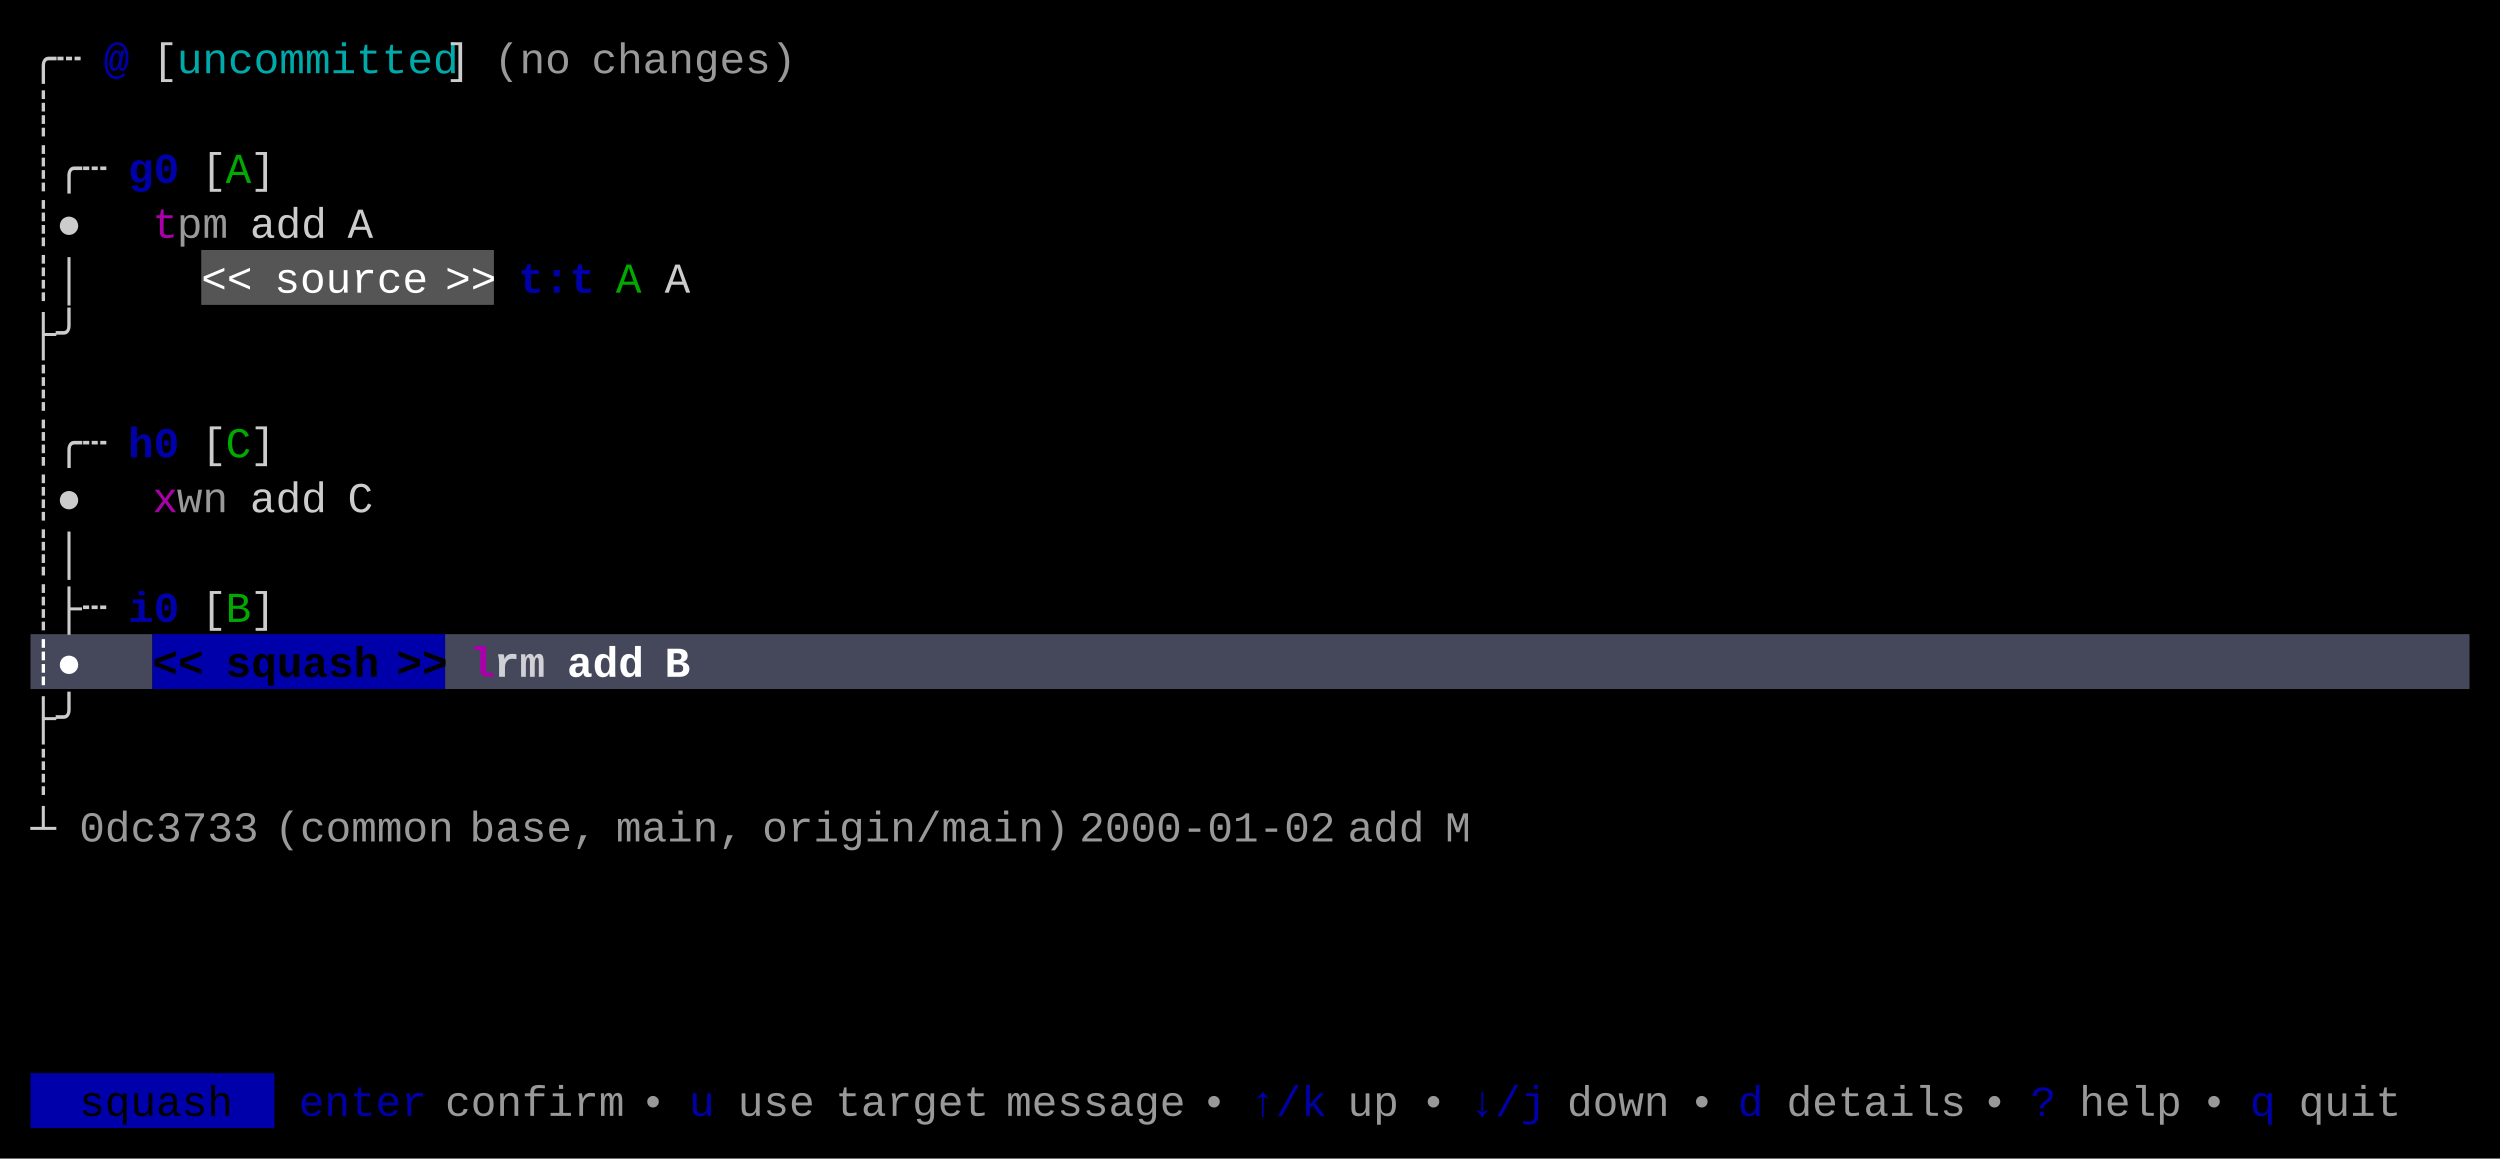
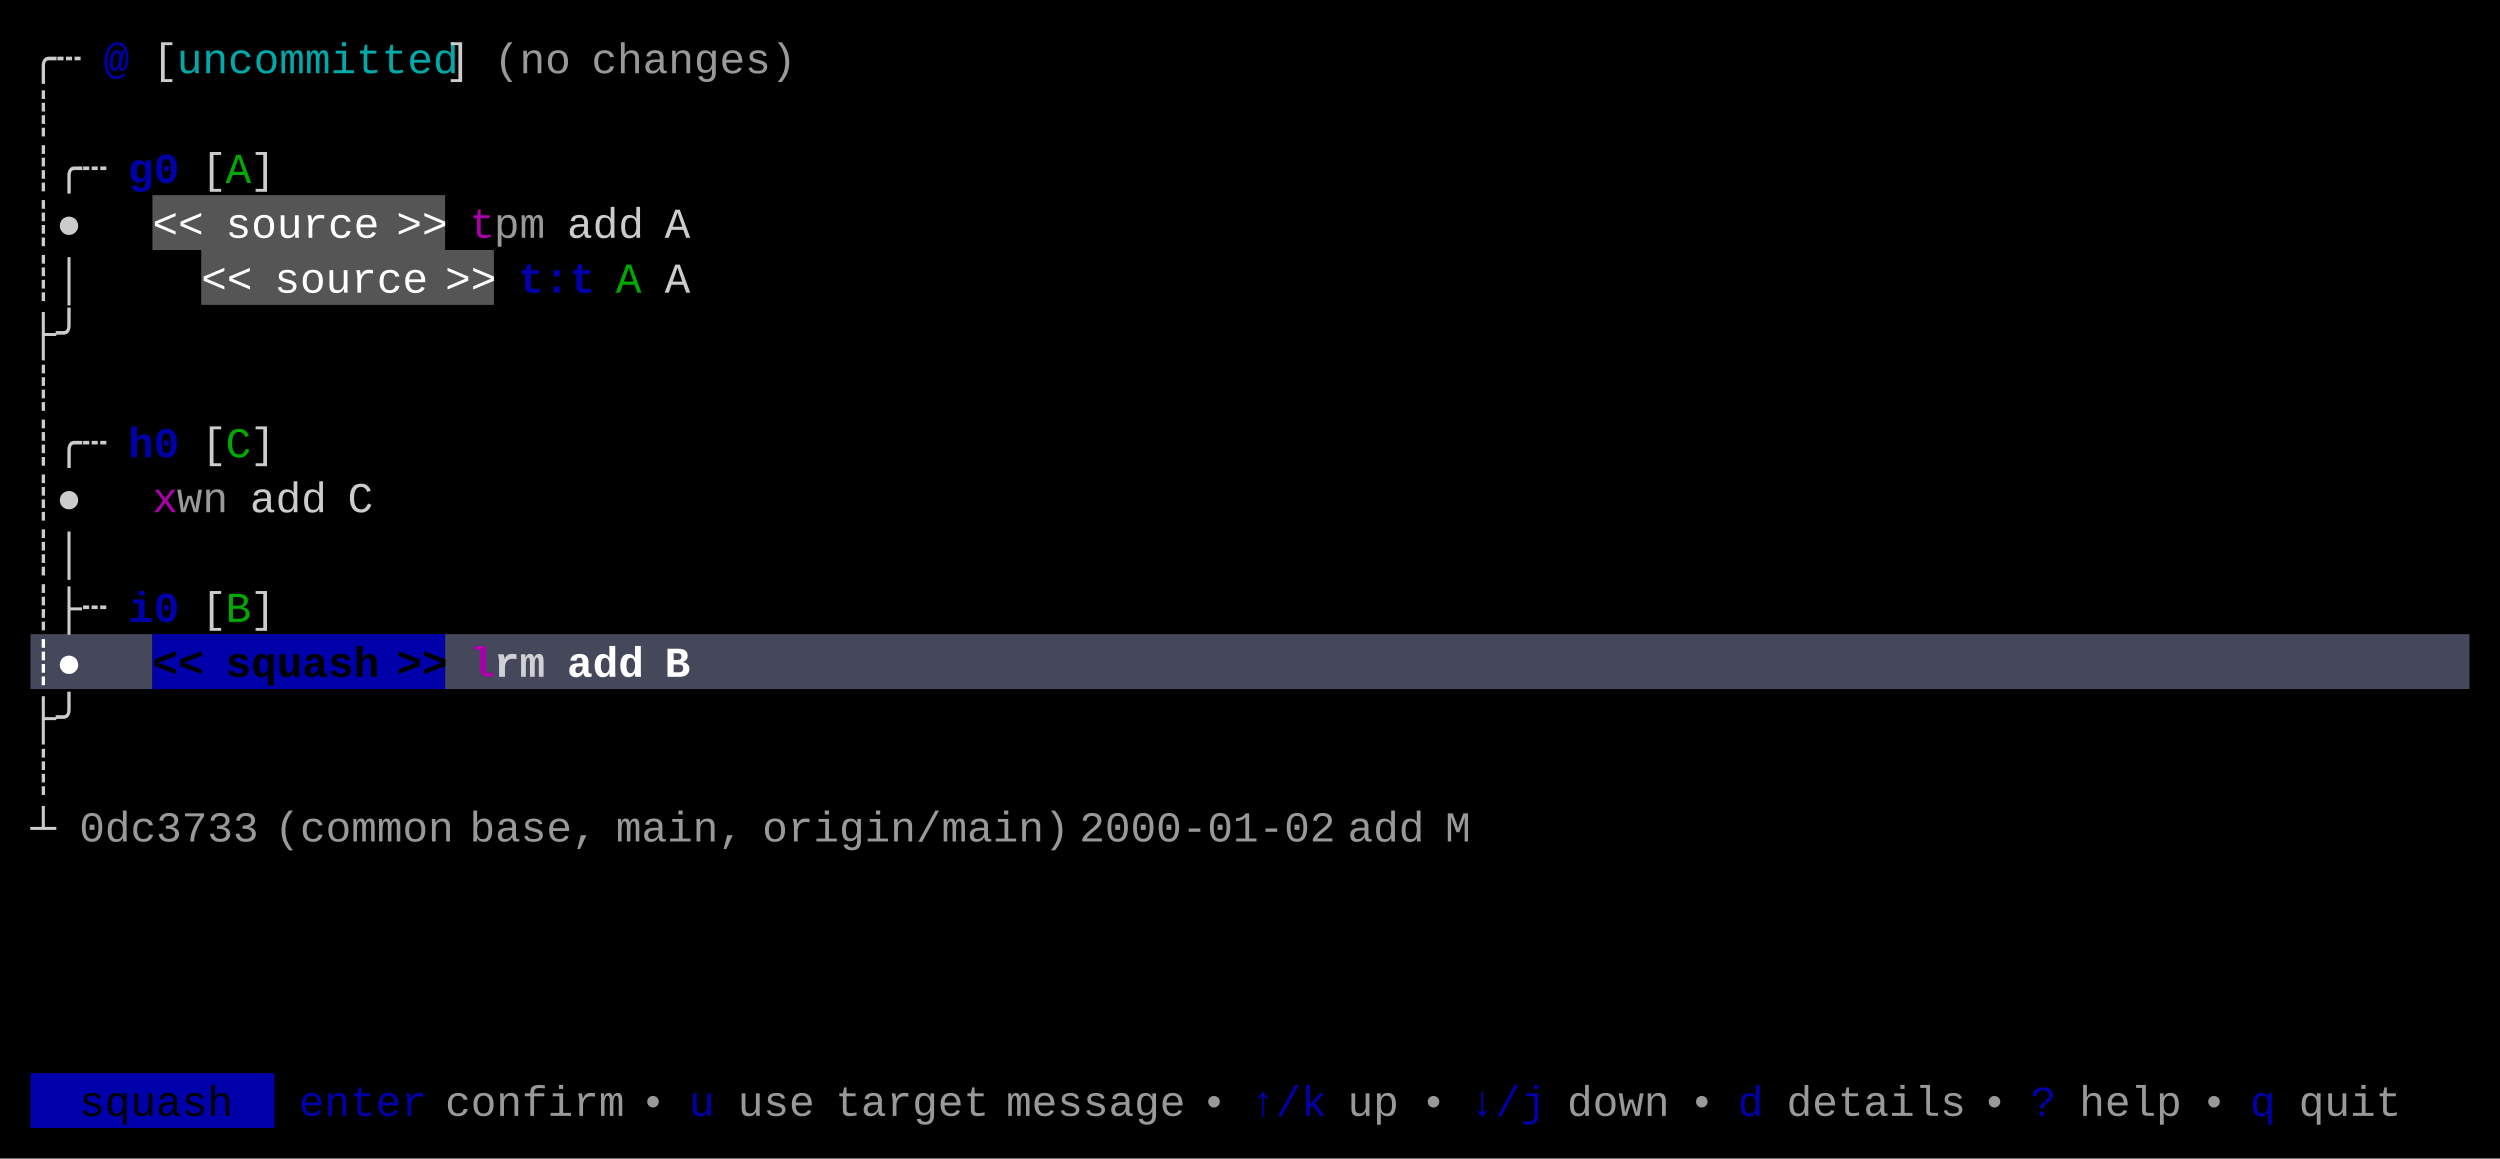
<svg xmlns="http://www.w3.org/2000/svg" width="820" height="380" viewBox="0 0 820 380">
  <rect x="0" y="0" width="820" height="380" fill="#000000" />
+   <rect x="50" y="64" width="96" height="18" fill="#555555" />
  <rect x="66" y="82" width="96" height="18" fill="#555555" />
  <rect x="10" y="208" width="40" height="18" fill="#45475A" />
  <rect x="50" y="208" width="96" height="18" fill="#0000AA" />
  <rect x="146" y="208" width="664" height="18" fill="#45475A" />
  <rect x="10" y="352" width="80" height="18" fill="#0000AA" />
  <g font-family="Menlo, Monaco, 'Courier New', monospace" font-size="14" xml:space="preserve">
    <text x="10 18" y="24" style="fill:#CCCCCC;">╭┄</text>
    <text x="34" y="24" style="fill:#0000AA;font-weight:bold;">@</text>
    <text x="50" y="24" style="fill:#CCCCCC;">[</text>
    <text x="58 66 74 82 90 98 106 114 122 130 138" y="24" style="fill:#00AAAA;">uncommitted</text>
    <text x="146" y="24" style="fill:#CCCCCC;">]</text>
    <text x="162 170 178" y="24" style="fill:#CCCCCC;opacity:0.75;">(no</text>
    <text x="194 202 210 218 226 234 242 250" y="24" style="fill:#CCCCCC;opacity:0.75;">changes)</text>
    <text x="10" y="42" style="fill:#CCCCCC;">┊</text>
    <text x="10 18 26" y="60" style="fill:#CCCCCC;">┊╭┄</text>
    <text x="42 50" y="60" style="fill:#0000AA;font-weight:bold;">g0</text>
    <text x="66" y="60" style="fill:#CCCCCC;">[</text>
    <text x="74" y="60" style="fill:#00AA00;">A</text>
    <text x="82" y="60" style="fill:#CCCCCC;">]</text>
    <text x="10 18" y="78" style="fill:#CCCCCC;">┊●</text>
-     <text x="50" y="78" style="fill:#AA00AA;">t</text>
-     <text x="58 66" y="78" style="fill:#CCCCCC;opacity:0.75;">pm</text>
-     <text x="82 90 98" y="78" style="fill:#CCCCCC;">add</text>
-     <text x="114" y="78" style="fill:#CCCCCC;">A</text>
+     <text x="50 58" y="78" style="fill:#FFFFFF;">&lt;&lt;</text>
+     <text x="74 82 90 98 106 114" y="78" style="fill:#FFFFFF;">source</text>
+     <text x="130 138" y="78" style="fill:#FFFFFF;">&gt;&gt;</text>
+     <text x="154" y="78" style="fill:#AA00AA;">t</text>
+     <text x="162 170" y="78" style="fill:#CCCCCC;opacity:0.75;">pm</text>
+     <text x="186 194 202" y="78" style="fill:#CCCCCC;">add</text>
+     <text x="218" y="78" style="fill:#CCCCCC;">A</text>
    <text x="10 18" y="96" style="fill:#CCCCCC;">┊│</text>
    <text x="66 74" y="96" style="fill:#FFFFFF;">&lt;&lt;</text>
    <text x="90 98 106 114 122 130" y="96" style="fill:#FFFFFF;">source</text>
    <text x="146 154" y="96" style="fill:#FFFFFF;">&gt;&gt;</text>
    <text x="170 178 186" y="96" style="fill:#0000AA;font-weight:bold;">t:t</text>
    <text x="202" y="96" style="fill:#00AA00;">A</text>
    <text x="218" y="96" style="fill:#CCCCCC;">A</text>
    <text x="10 18" y="114" style="fill:#CCCCCC;">├╯</text>
    <text x="10" y="132" style="fill:#CCCCCC;">┊</text>
    <text x="10 18 26" y="150" style="fill:#CCCCCC;">┊╭┄</text>
    <text x="42 50" y="150" style="fill:#0000AA;font-weight:bold;">h0</text>
    <text x="66" y="150" style="fill:#CCCCCC;">[</text>
    <text x="74" y="150" style="fill:#00AA00;">C</text>
    <text x="82" y="150" style="fill:#CCCCCC;">]</text>
    <text x="10 18" y="168" style="fill:#CCCCCC;">┊●</text>
    <text x="50" y="168" style="fill:#AA00AA;">x</text>
    <text x="58 66" y="168" style="fill:#CCCCCC;opacity:0.75;">wn</text>
    <text x="82 90 98" y="168" style="fill:#CCCCCC;">add</text>
    <text x="114" y="168" style="fill:#CCCCCC;">C</text>
    <text x="10 18" y="186" style="fill:#CCCCCC;">┊│</text>
    <text x="10 18 26" y="204" style="fill:#CCCCCC;">┊├┄</text>
    <text x="42 50" y="204" style="fill:#0000AA;font-weight:bold;">i0</text>
    <text x="66" y="204" style="fill:#CCCCCC;">[</text>
    <text x="74" y="204" style="fill:#00AA00;">B</text>
    <text x="82" y="204" style="fill:#CCCCCC;">]</text>
    <text x="10 18" y="222" style="fill:#FFFFFF;font-weight:bold;">┊●</text>
    <text x="50 58" y="222" style="fill:#000000;font-weight:bold;">&lt;&lt;</text>
    <text x="74 82 90 98 106 114" y="222" style="fill:#000000;font-weight:bold;">squash</text>
    <text x="130 138" y="222" style="fill:#000000;font-weight:bold;">&gt;&gt;</text>
    <text x="154" y="222" style="fill:#AA00AA;font-weight:bold;">l</text>
    <text x="162 170" y="222" style="fill:#FFFFFF;font-weight:bold;opacity:0.75;">rm</text>
    <text x="186 194 202" y="222" style="fill:#FFFFFF;font-weight:bold;">add</text>
    <text x="218" y="222" style="fill:#FFFFFF;font-weight:bold;">B</text>
    <text x="10 18" y="240" style="fill:#CCCCCC;">├╯</text>
    <text x="10" y="258" style="fill:#CCCCCC;">┊</text>
    <text x="10" y="276" style="fill:#CCCCCC;">┴</text>
    <text x="26 34 42 50 58 66 74" y="276" style="fill:#CCCCCC;opacity:0.75;">0dc3733</text>
    <text x="90 98 106 114 122 130 138" y="276" style="fill:#CCCCCC;opacity:0.75;">(common</text>
    <text x="154 162 170 178 186" y="276" style="fill:#CCCCCC;opacity:0.75;">base,</text>
    <text x="202 210 218 226 234" y="276" style="fill:#CCCCCC;opacity:0.75;">main,</text>
    <text x="250 258 266 274 282 290 298 306 314 322 330 338" y="276" style="fill:#CCCCCC;opacity:0.75;">origin/main)</text>
    <text x="354 362 370 378 386 394 402 410 418 426" y="276" style="fill:#CCCCCC;opacity:0.75;">2000-01-02</text>
    <text x="442 450 458" y="276" style="fill:#CCCCCC;opacity:0.75;">add</text>
    <text x="474" y="276" style="fill:#CCCCCC;opacity:0.75;">M</text>
    <text x="26 34 42 50 58 66" y="366" style="fill:#000000;">squash</text>
    <text x="98 106 114 122 130" y="366" style="fill:#0000AA;">enter</text>
    <text x="146 154 162 170 178 186 194" y="366" style="fill:#CCCCCC;opacity:0.75;">confirm</text>
    <text x="210" y="366" style="fill:#CCCCCC;opacity:0.75;">•</text>
    <text x="226" y="366" style="fill:#0000AA;">u</text>
    <text x="242 250 258" y="366" style="fill:#CCCCCC;opacity:0.75;">use</text>
    <text x="274 282 290 298 306 314" y="366" style="fill:#CCCCCC;opacity:0.75;">target</text>
    <text x="330 338 346 354 362 370 378" y="366" style="fill:#CCCCCC;opacity:0.75;">message</text>
    <text x="394" y="366" style="fill:#CCCCCC;opacity:0.75;">•</text>
    <text x="410 418 426" y="366" style="fill:#0000AA;">↑/k</text>
    <text x="442 450" y="366" style="fill:#CCCCCC;opacity:0.75;">up</text>
    <text x="466" y="366" style="fill:#CCCCCC;opacity:0.75;">•</text>
    <text x="482 490 498" y="366" style="fill:#0000AA;">↓/j</text>
    <text x="514 522 530 538" y="366" style="fill:#CCCCCC;opacity:0.75;">down</text>
    <text x="554" y="366" style="fill:#CCCCCC;opacity:0.75;">•</text>
    <text x="570" y="366" style="fill:#0000AA;">d</text>
    <text x="586 594 602 610 618 626 634" y="366" style="fill:#CCCCCC;opacity:0.75;">details</text>
    <text x="650" y="366" style="fill:#CCCCCC;opacity:0.75;">•</text>
    <text x="666" y="366" style="fill:#0000AA;">?</text>
    <text x="682 690 698 706" y="366" style="fill:#CCCCCC;opacity:0.75;">help</text>
    <text x="722" y="366" style="fill:#CCCCCC;opacity:0.75;">•</text>
    <text x="738" y="366" style="fill:#0000AA;">q</text>
    <text x="754 762 770 778" y="366" style="fill:#CCCCCC;opacity:0.75;">quit</text>
  </g>
</svg>
